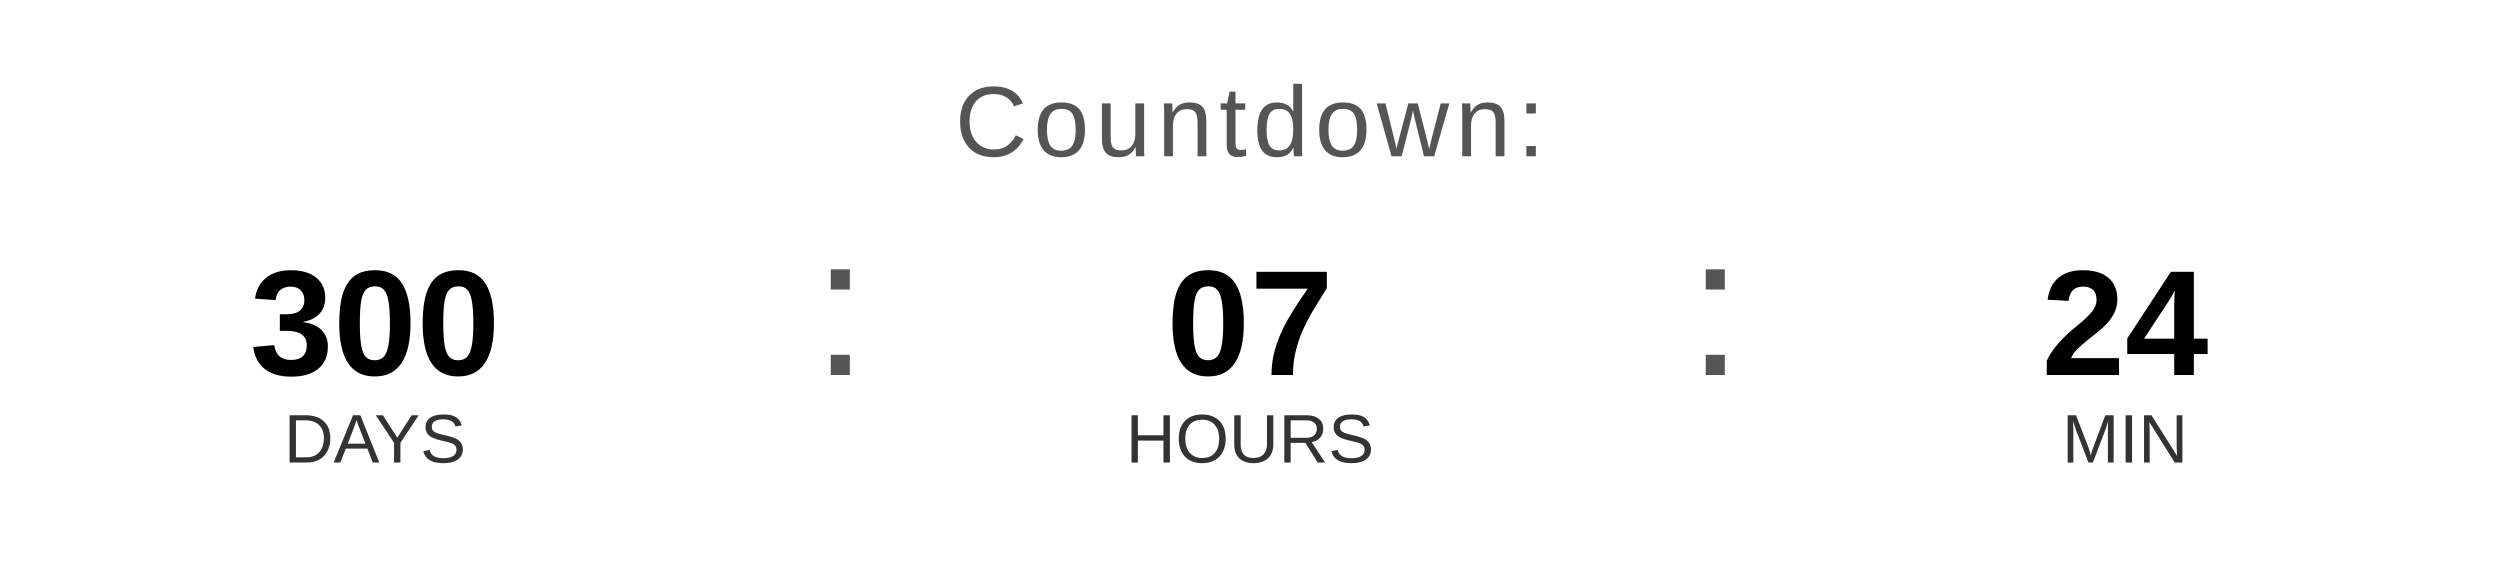
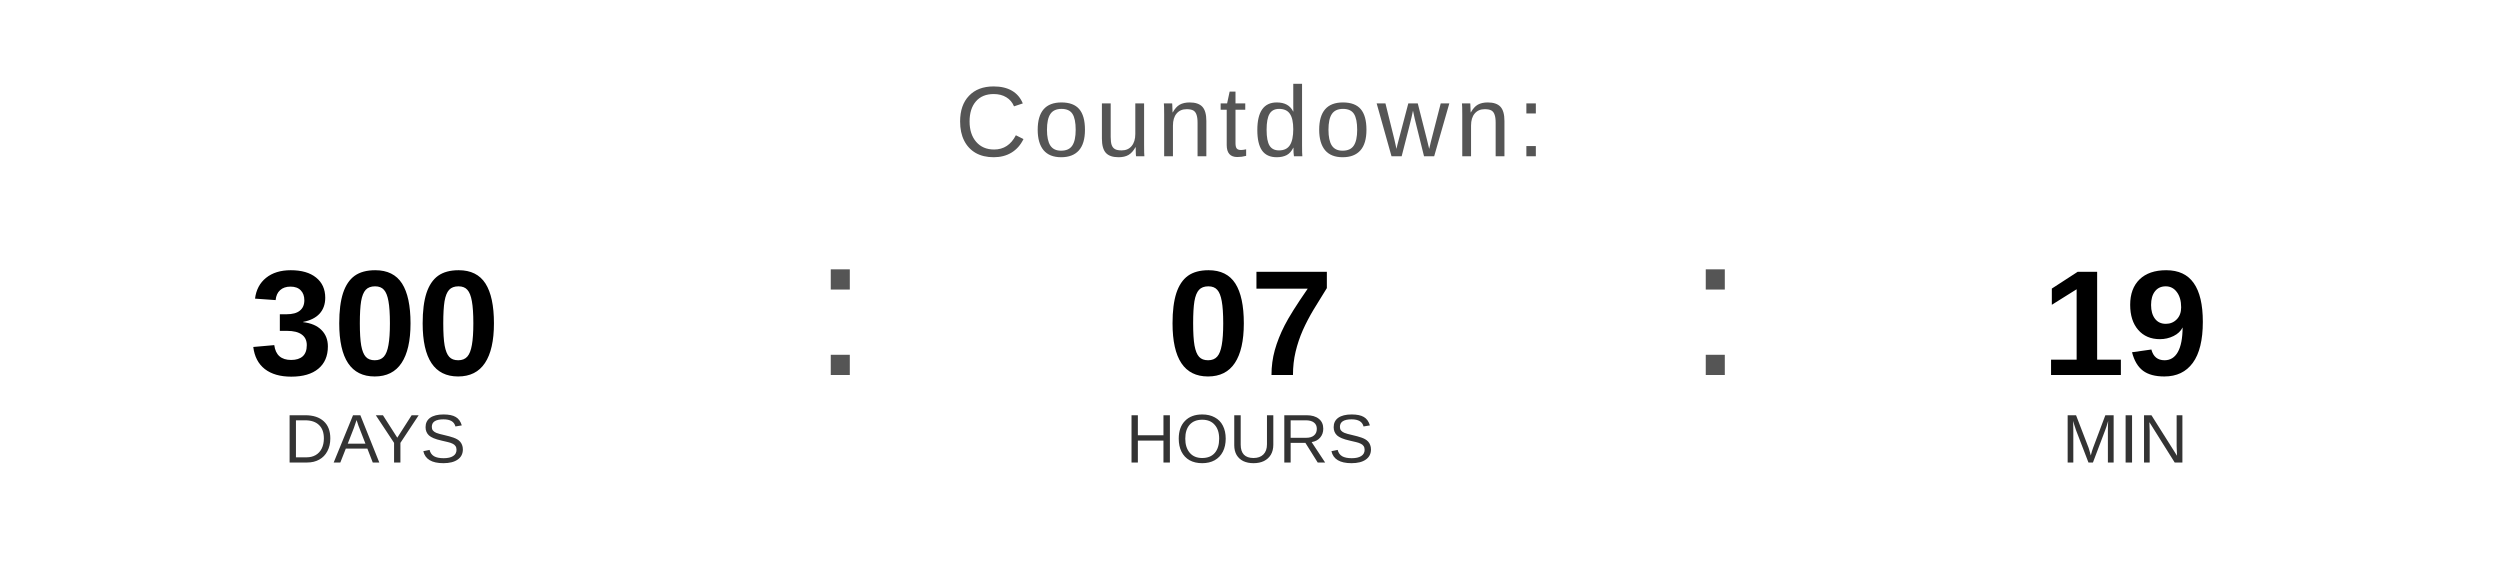
<svg xmlns="http://www.w3.org/2000/svg" width="400" height="90" viewBox="0 0 400 90">
  <text x="200" y="25" font-family="Arial, Helvetica, sans-serif" font-size="16" fill="#555555" text-anchor="middle" letter-spacing="1">
    Countdown:
  </text>
  <text x="60" y="60" font-family="Arial, Helvetica, sans-serif" font-size="24" font-weight="bold" fill="#000000" text-anchor="middle">300</text>
  <text x="60" y="74" font-family="Arial, Helvetica, sans-serif" font-size="11" fill="#333333" text-anchor="middle">DAYS</text>
  <text x="130" y="60" font-family="Arial, sans-serif" font-size="32" fill="#555555">:</text>
  <text x="200" y="60" font-family="Arial, Helvetica, sans-serif" font-size="24" font-weight="bold" fill="#000000" text-anchor="middle">07</text>
  <text x="200" y="74" font-family="Arial, Helvetica, sans-serif" font-size="11" fill="#333333" text-anchor="middle">HOURS</text>
  <text x="270" y="60" font-family="Arial, sans-serif" font-size="32" fill="#555555">:</text>
-   <text x="340" y="60" font-family="Arial, Helvetica, sans-serif" font-size="24" font-weight="bold" fill="#000000" text-anchor="middle">24</text>
+   <text x="340" y="60" font-family="Arial, Helvetica, sans-serif" font-size="24" font-weight="bold" fill="#000000" text-anchor="middle">19</text>
  <text x="340" y="74" font-family="Arial, Helvetica, sans-serif" font-size="11" fill="#333333" text-anchor="middle">MIN</text>
</svg>
